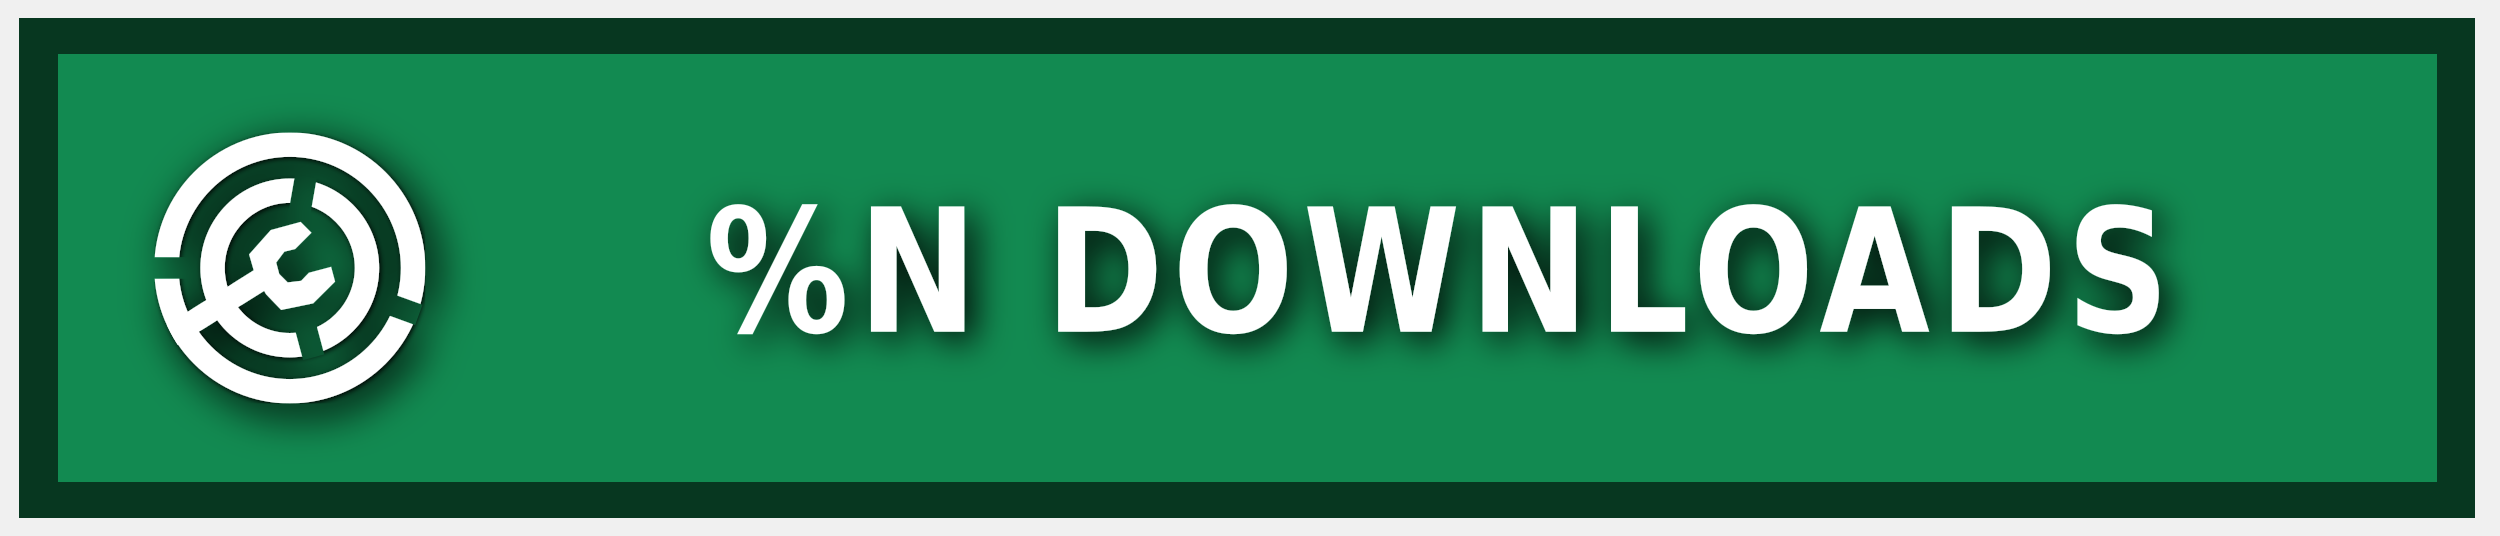
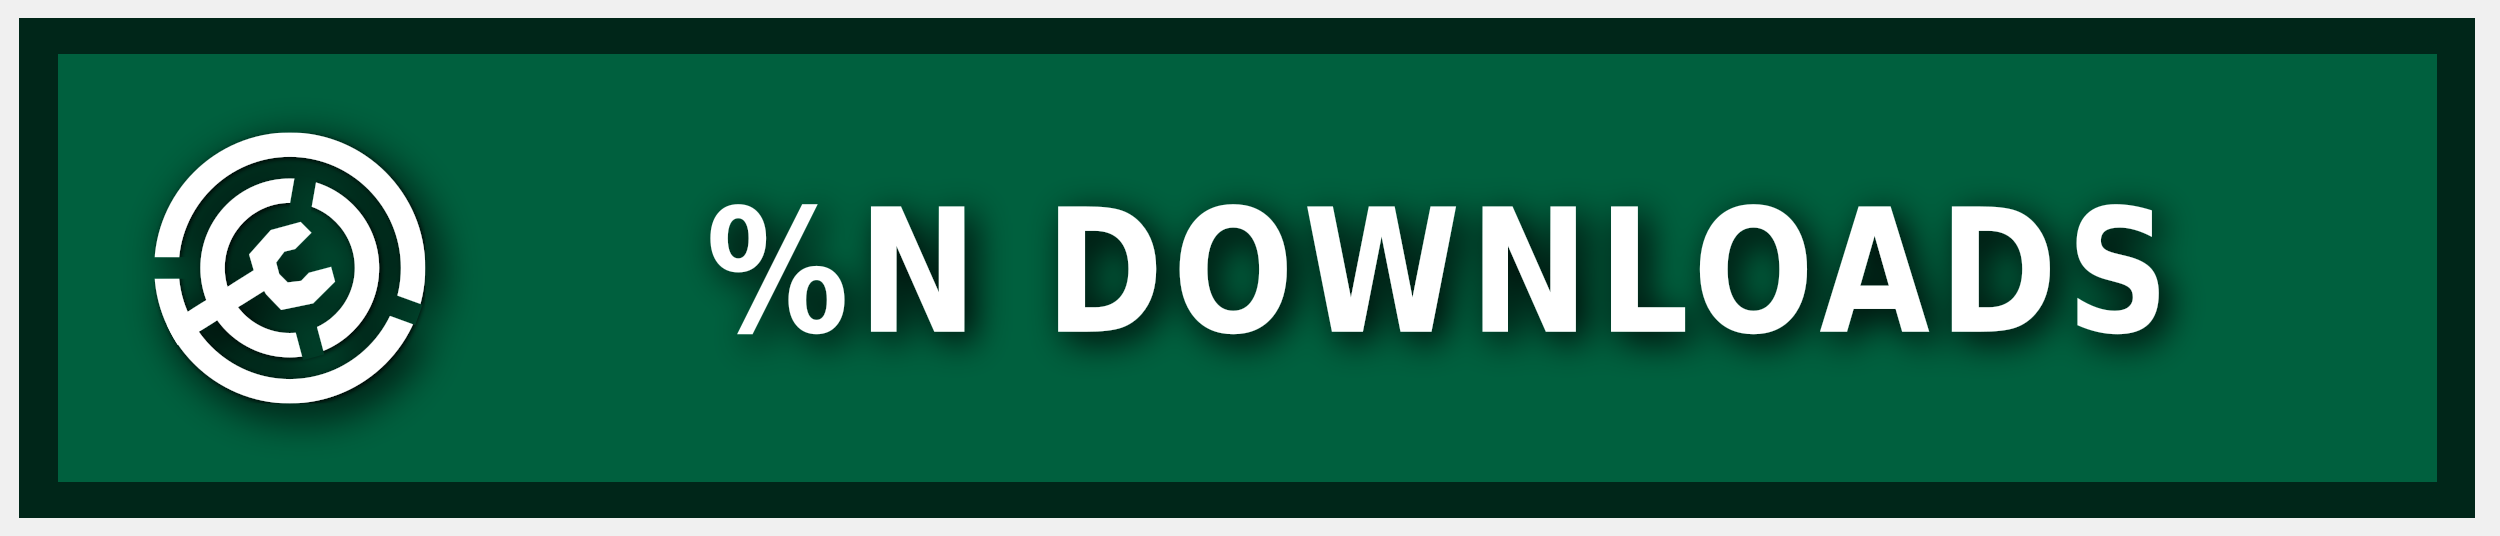
<svg xmlns="http://www.w3.org/2000/svg" xmlns:ns1="https://boxy-svg.com" width="140" height="30" role="img" aria-label="MODRINTH">
  <style> g:not(.noshadow) { filter: drop-shadow(0.5px 0.5px 1.0px black); } </style>
  <defs>
    <ns1:guide x="121.656" y="10.118" angle="90" />
    <ns1:guide x="127.198" y="17.628" angle="90" />
    <ns1:guide x="8.199" y="-3.08" angle="0" />
    <ns1:guide x="20.449" y="-4.101" angle="0" />
    <ns1:guide x="121.656" y="10.118" angle="90" />
    <ns1:guide x="127.198" y="17.628" angle="90" />
    <ns1:guide x="8.199" y="-3.08" angle="0" />
    <ns1:guide x="20.449" y="-4.101" angle="0" />
  </defs>
  <g class="noshadow" shape-rendering="crispEdges" style="" transform="matrix(1.074564, 0, 0, 1, 0, 0)">
-     <rect x="1" y="1" width="128" height="28" style="fill: #128a51;" />
+     <rect x="1" y="1" width="128" height="28" style="fill: rgb(0, 120, 77);" />
+     <rect x="1" y="1" width="128" height="28" style="fill: rgba(0, 0, 0, 0.2);" />
    <rect x="2" y="2" width="126" height="26" style="fill: none; stroke-width:2px; stroke: rgba(0, 0, 0, 0.6);" />
  </g>
  <g fill-rule="evenodd" stroke-linejoin="round" stroke-miterlimit="1.5" clip-rule="evenodd" transform="matrix(1.2, 0, 0, 1.2, -1.2, -1.5)">
    <path fill="none" d="M 8.199 7.432 L 20.846 7.432 L 20.846 20.079 L 8.199 20.079 L 8.199 7.432 Z" style="" />
    <g clip-path="url(#a)" transform="matrix(0.126469, 0, 0, 0.126469, 8.198999, 7.431019)" style="">
      <path fill="#ffffff" d="M50 17c18.207 0 32.988 14.787 32.988 33S68.207 83 50 83 17.012 68.213 17.012 50 31.793 17 50 17Zm0 9c13.24 0 23.988 10.755 23.988 24S63.24 74 50 74 26.012 63.245 26.012 50 36.76 26 50 26Z" />
    </g>
    <g clip-path="url(#b)" transform="matrix(0.126469, 0, 0, 0.126469, 8.198999, 7.431019)" style="">
      <path fill="#ffffff" d="M50 0c27.596 0 50 22.404 50 50s-22.404 50-50 50S0 77.596 0 50 22.404 0 50 0Zm0 9c22.629 0 41 18.371 41 41S72.629 91 50 91 9 72.629 9 50 27.371 9 50 9Z" />
    </g>
    <g class="noshadow" clip-path="url(#c)" transform="matrix(0.112383, 0, 0, 0.122032, 8.268063, 7.737635)" style="">
      <path fill="none" stroke="#ffffff" stroke-width="9" d="M 50 50 L 5.171 75.882" />
    </g>
    <path fill="#ffffff" d="M 12.909 14.103 L 12.625 13.123 L 13.637 11.985 L 15.028 11.605 L 15.534 12.111 L 14.775 12.87 L 14.269 12.996 L 13.89 13.502 L 14.032 14.038 L 14.425 14.429 L 15.053 14.354 L 15.415 13.979 L 16.452 13.701 L 16.637 14.392 L 15.613 15.407 L 14.121 15.714 L 13.415 14.979 L 12.909 14.103 Z" style="" />
    <clipPath id="clip-1">
      <path d="M50 0c27.596 0 50 22.404 50 50s-22.404 50-50 50S0 77.596 0 50 22.404 0 50 0Zm0 39.549c5.768 0 10.451 4.683 10.451 10.451 0 5.768-4.683 10.451-10.451 10.451-5.768 0-10.451-4.683-10.451-10.451 0-5.768 4.683-10.451 10.451-10.451Z" />
    </clipPath>
    <g class="noshadow" clip-path="url(#clip-1)" transform="matrix(0.064459, 0.010209, -0.018807, 0.118741, -9.215255, -61.72825)" style="transform-origin: 27.985px 74.177px;">
      <path fill="none" stroke="#ffffff" stroke-width="9" d="M 49.29 67.75 L 6.679 80.603" style="" />
    </g>
  </g>
  <g>
    <clipPath id="a">
      <path fill-rule="evenodd" stroke-linejoin="round" stroke-miterlimit="1.5" clip-rule="evenodd" d="M100 0H0v100h100V0ZM46.002 49.295l.076 1.757 8.83 32.963 7.843-2.102-8.596-32.094 5.804-32.932-7.997-1.41-5.96 33.818Z" />
    </clipPath>
    <clipPath id="b">
      <path d="M0 0v46h50l1.368.241L99 63.578l-2.736 7.517L49.295 54H0v46h100V0H0Z" />
    </clipPath>
    <clipPath id="c">
      <path d="M50 0c27.596 0 50 22.404 50 50s-22.404 50-50 50S0 77.596 0 50 22.404 0 50 0Zm0 39.549c5.768 0 10.451 4.683 10.451 10.451 0 5.768-4.683 10.451-10.451 10.451-5.768 0-10.451-4.683-10.451-10.451 0-5.768 4.683-10.451 10.451-10.451Z" />
    </clipPath>
  </g>
  <g fill="#fff" text-anchor="middle" font-family="Verdana,Geneva,DejaVu Sans,sans-serif" text-rendering="geometricPrecision" font-size="100" transform="matrix(1, 0, 0, 1, 13, 0)">
    <text style="font-size: 80px; font-weight: 700; white-space: pre;" transform="matrix(0.1, 0, 0, 0.120296, 0, -3.678133)" x="675" y="185" letter-spacing="5">%N DOWNLOADS</text>
  </g>
</svg>
